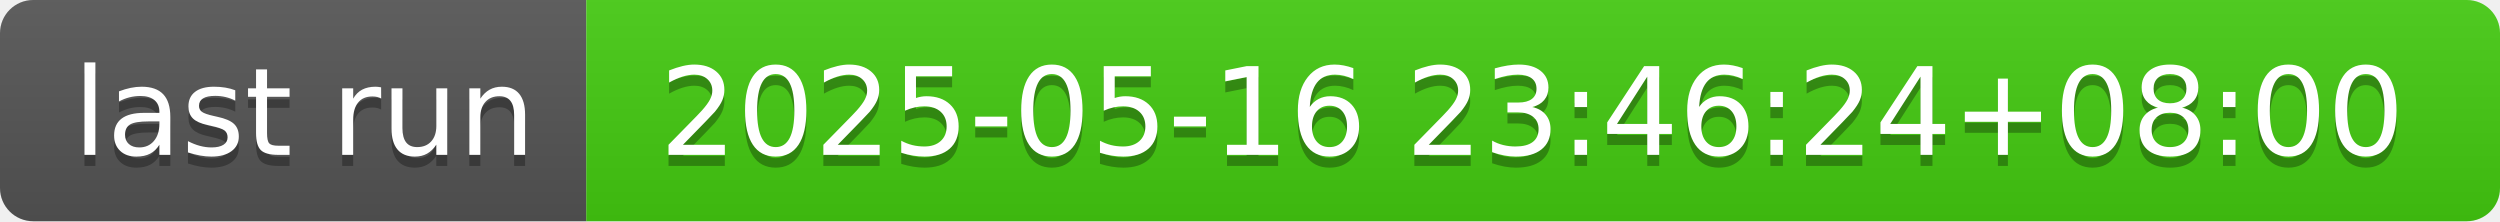
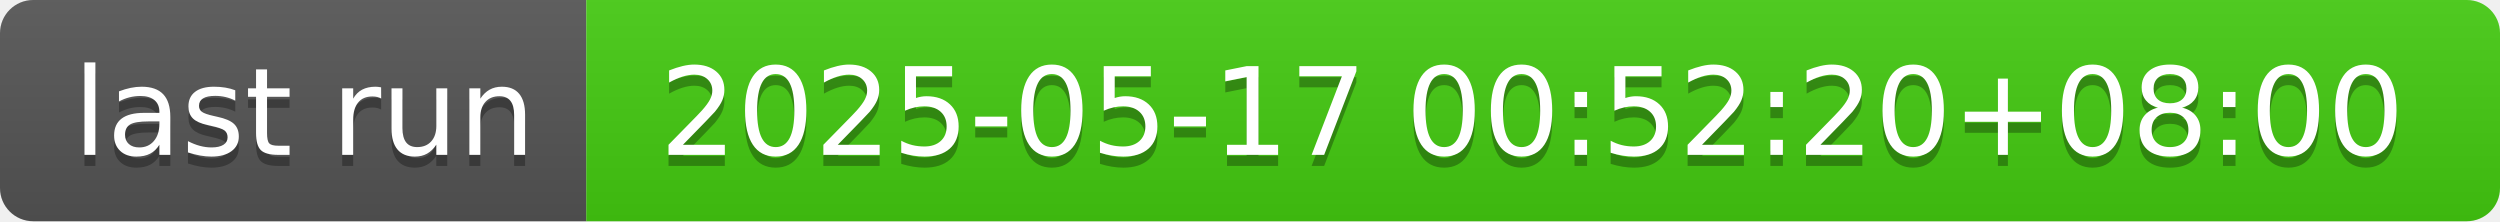
- <svg xmlns="http://www.w3.org/2000/svg" width="226" height="20" role="img" aria-label="last run: 2025-05-16 23:46:24+08:00">
+ <svg xmlns="http://www.w3.org/2000/svg" width="226" height="20" role="img" aria-label="last run: 2025-05-17 00:52:20+08:00">
  <linearGradient id="s" x2="0" y2="100%">
    <stop offset="0" stop-color="#bbb" stop-opacity=".1" />
    <stop offset="1" stop-opacity=".1" />
  </linearGradient>
  <clipPath id="r">
    <rect width="226" height="20" rx="3" fill="#fff" />
  </clipPath>
  <g clip-path="url(#r)">
    <rect width="53" height="20" fill="#555" />
    <rect x="53" width="173" height="20" fill="#4c1" />
    <rect width="226" height="20" fill="url(#s)" />
  </g>
  <g fill="#fff" text-anchor="middle" font-family="Verdana,Geneva,DejaVu Sans,sans-serif" text-rendering="geometricPrecision" font-size="110">
    <text aria-hidden="true" x="275" y="150" fill="#010101" fill-opacity=".3" transform="scale(.1)" textLength="430">last run</text>
    <text x="275" y="140" transform="scale(.1)" fill="#fff" textLength="430">last run</text>
-     <text aria-hidden="true" x="1385" y="150" fill="#010101" fill-opacity=".3" transform="scale(.1)" textLength="1630">2025-05-16 23:46:24+08:00</text>
-     <text x="1385" y="140" transform="scale(.1)" fill="#fff" textLength="1630">2025-05-16 23:46:24+08:00</text>
+     <text aria-hidden="true" x="1385" y="150" fill="#010101" fill-opacity=".3" transform="scale(.1)" textLength="1630">2025-05-17 00:52:20+08:00</text>
+     <text x="1385" y="140" transform="scale(.1)" fill="#fff" textLength="1630">2025-05-17 00:52:20+08:00</text>
  </g>
</svg>
